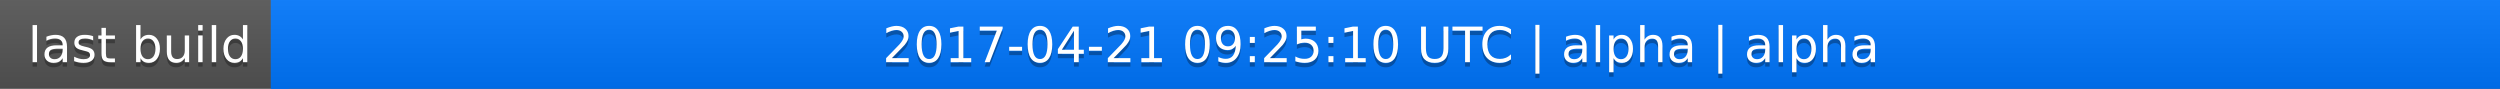
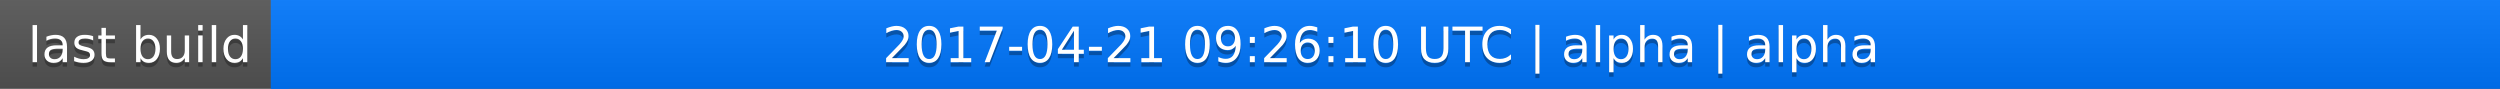
<svg xmlns="http://www.w3.org/2000/svg" width="563" height="20">
  <linearGradient id="a" x2="0" y2="100%">
    <stop offset="0" stop-color="#bbb" stop-opacity=".1" />
    <stop offset="1" stop-opacity=".1" />
  </linearGradient>
  <rect rx="0" width="563" height="20" fill="#555" />
  <rect rx="0" x="61" width="502" height="20" fill="#07f" />
  <path fill="#07f" d="M61 0h4v20h-4z" />
  <rect rx="0" width="563" height="20" fill="url(#a)" />
  <g fill="#fff" text-anchor="middle" font-family="DejaVu Sans,Verdana,Geneva,sans-serif" font-size="11">
    <text x="31.5" y="15" fill="#010101" fill-opacity=".3">last build</text>
    <text x="31.5" y="14">last build</text>
-     <text x="311" y="15" fill="#010101" fill-opacity=".3">2017-04-21 09:25:10 UTC | alpha | alpha</text>
-     <text x="311" y="14">2017-04-21 09:25:10 UTC | alpha | alpha</text>
+     <text x="311" y="15" fill="#010101" fill-opacity=".3">2017-04-21 09:26:10 UTC | alpha | alpha</text>
+     <text x="311" y="14">2017-04-21 09:26:10 UTC | alpha | alpha</text>
  </g>
</svg>
